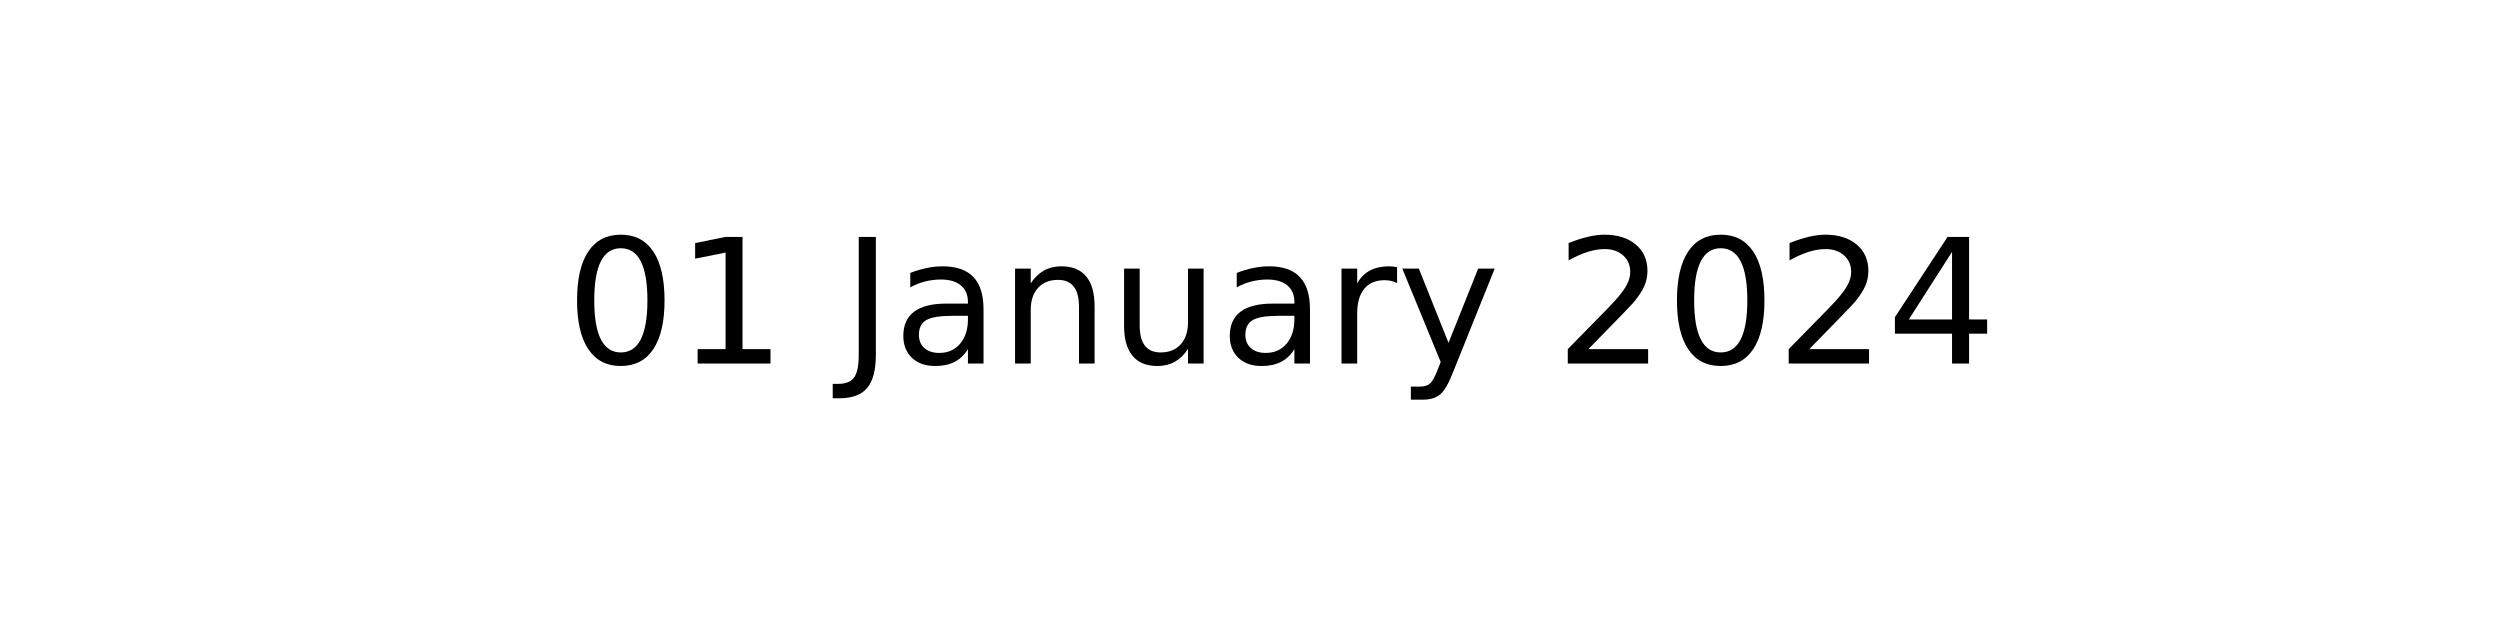
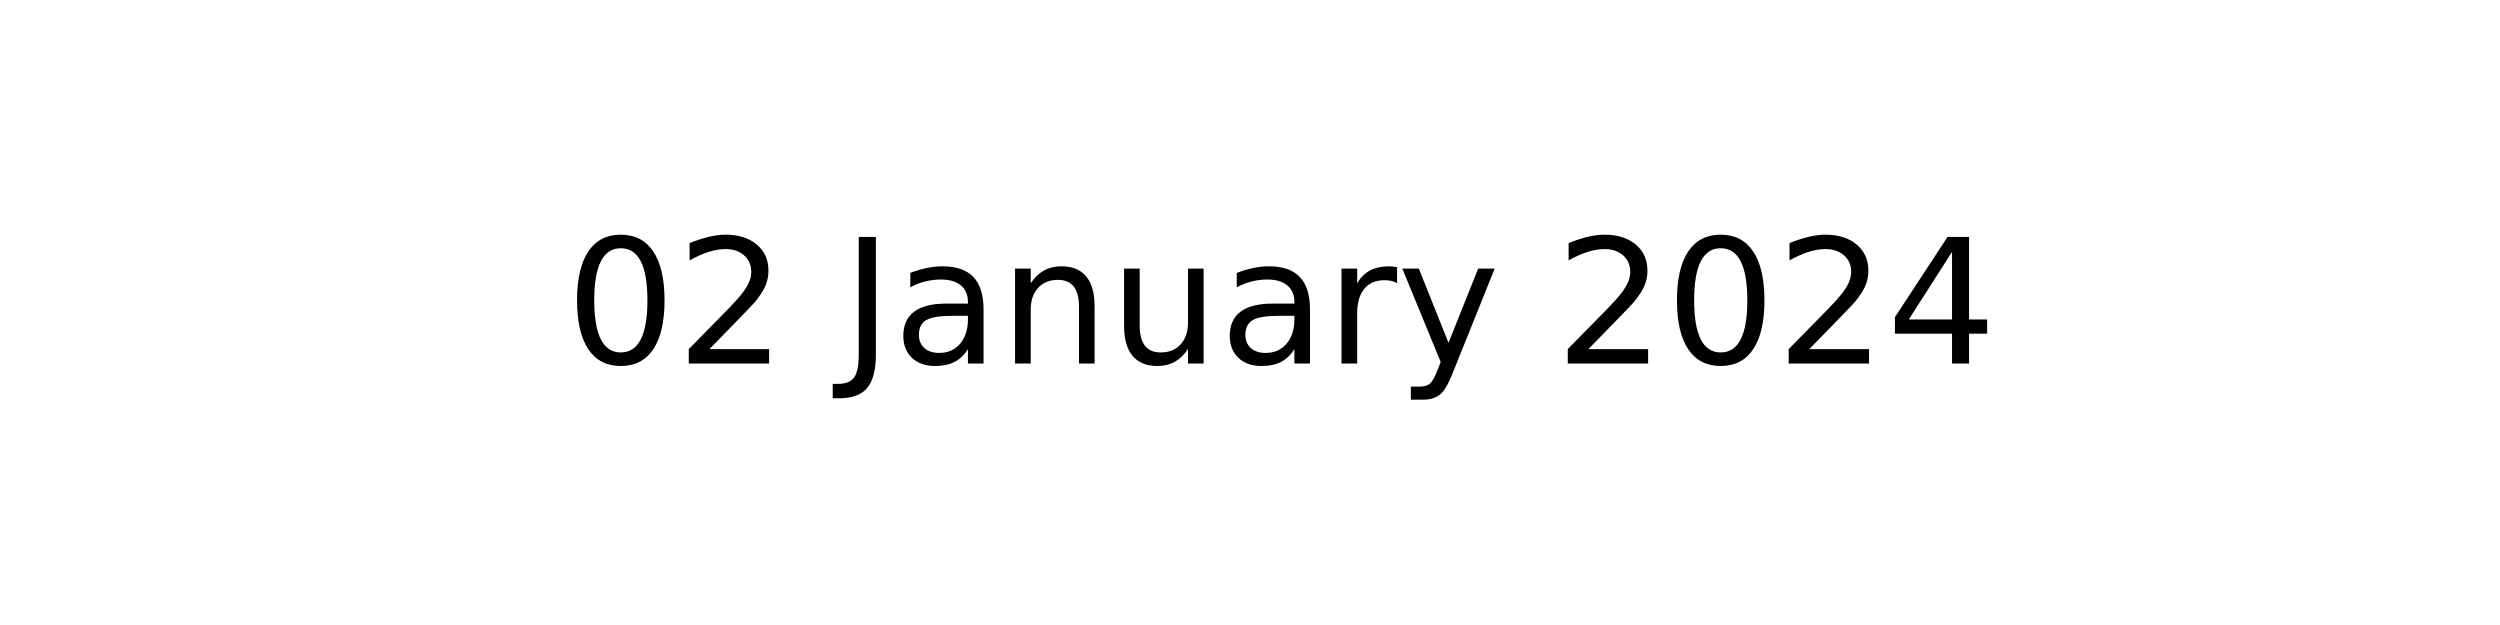
<svg xmlns="http://www.w3.org/2000/svg" xmlns:xlink="http://www.w3.org/1999/xlink" width="144pt" height="36pt" viewBox="0 0 144 36" version="1.1">
  <defs>
    <style type="text/css">*{stroke-linejoin: round; stroke-linecap: butt}</style>
  </defs>
  <g id="figure_1">
    <g id="axes_1">
      <g id="text_1">
        <g transform="translate(32.57891 20.93937) scale(0.1 -0.1)">
          <defs>
            <path id="DejaVuSans-30" d="M 2034 4250  Q 1547 4250 1301 3770  Q 1056 3291 1056 2328  Q 1056 1369 1301 889  Q 1547 409 2034 409  Q 2525 409 2770 889  Q 3016 1369 3016 2328  Q 3016 3291 2770 3770  Q 2525 4250 2034 4250  z M 2034 4750  Q 2819 4750 3233 4129  Q 3647 3509 3647 2328  Q 3647 1150 3233 529  Q 2819 -91 2034 -91  Q 1250 -91 836 529  Q 422 1150 422 2328  Q 422 3509 836 4129  Q 1250 4750 2034 4750  z " transform="scale(0.015625)" />
-             <path id="DejaVuSans-31" d="M 794 531  L 1825 531  L 1825 4091  L 703 3866  L 703 4441  L 1819 4666  L 2450 4666  L 2450 531  L 3481 531  L 3481 0  L 794 0  L 794 531  z " transform="scale(0.015625)" />
+             <path id="DejaVuSans-32" d="M 1228 531  L 3431 531  L 3431 0  L 469 0  L 469 531  Q 828 903 1448 1529  Q 2069 2156 2228 2338  Q 2531 2678 2651 2914  Q 2772 3150 2772 3378  Q 2772 3750 2511 3984  Q 2250 4219 1831 4219  Q 1534 4219 1204 4116  Q 875 4013 500 3803  L 500 4441  Q 881 4594 1212 4672  Q 1544 4750 1819 4750  Q 2544 4750 2975 4387  Q 3406 4025 3406 3419  Q 3406 3131 3298 2873  Q 3191 2616 2906 2266  Q 2828 2175 2409 1742  Q 1991 1309 1228 531  z " transform="scale(0.015625)" />
            <path id="DejaVuSans-20" transform="scale(0.015625)" />
            <path id="DejaVuSans-4a" d="M 628 4666  L 1259 4666  L 1259 325  Q 1259 -519 939 -900  Q 619 -1281 -91 -1281  L -331 -1281  L -331 -750  L -134 -750  Q 284 -750 456 -515  Q 628 -281 628 325  L 628 4666  z " transform="scale(0.015625)" />
            <path id="DejaVuSans-61" d="M 2194 1759  Q 1497 1759 1228 1600  Q 959 1441 959 1056  Q 959 750 1161 570  Q 1363 391 1709 391  Q 2188 391 2477 730  Q 2766 1069 2766 1631  L 2766 1759  L 2194 1759  z M 3341 1997  L 3341 0  L 2766 0  L 2766 531  Q 2569 213 2275 61  Q 1981 -91 1556 -91  Q 1019 -91 701 211  Q 384 513 384 1019  Q 384 1609 779 1909  Q 1175 2209 1959 2209  L 2766 2209  L 2766 2266  Q 2766 2663 2505 2880  Q 2244 3097 1772 3097  Q 1472 3097 1187 3025  Q 903 2953 641 2809  L 641 3341  Q 956 3463 1253 3523  Q 1550 3584 1831 3584  Q 2591 3584 2966 3190  Q 3341 2797 3341 1997  z " transform="scale(0.015625)" />
            <path id="DejaVuSans-6e" d="M 3513 2113  L 3513 0  L 2938 0  L 2938 2094  Q 2938 2591 2744 2837  Q 2550 3084 2163 3084  Q 1697 3084 1428 2787  Q 1159 2491 1159 1978  L 1159 0  L 581 0  L 581 3500  L 1159 3500  L 1159 2956  Q 1366 3272 1645 3428  Q 1925 3584 2291 3584  Q 2894 3584 3203 3211  Q 3513 2838 3513 2113  z " transform="scale(0.015625)" />
            <path id="DejaVuSans-75" d="M 544 1381  L 544 3500  L 1119 3500  L 1119 1403  Q 1119 906 1312 657  Q 1506 409 1894 409  Q 2359 409 2629 706  Q 2900 1003 2900 1516  L 2900 3500  L 3475 3500  L 3475 0  L 2900 0  L 2900 538  Q 2691 219 2414 64  Q 2138 -91 1772 -91  Q 1169 -91 856 284  Q 544 659 544 1381  z M 1991 3584  L 1991 3584  z " transform="scale(0.015625)" />
            <path id="DejaVuSans-72" d="M 2631 2963  Q 2534 3019 2420 3045  Q 2306 3072 2169 3072  Q 1681 3072 1420 2755  Q 1159 2438 1159 1844  L 1159 0  L 581 0  L 581 3500  L 1159 3500  L 1159 2956  Q 1341 3275 1631 3429  Q 1922 3584 2338 3584  Q 2397 3584 2469 3576  Q 2541 3569 2628 3553  L 2631 2963  z " transform="scale(0.015625)" />
            <path id="DejaVuSans-79" d="M 2059 -325  Q 1816 -950 1584 -1140  Q 1353 -1331 966 -1331  L 506 -1331  L 506 -850  L 844 -850  Q 1081 -850 1212 -737  Q 1344 -625 1503 -206  L 1606 56  L 191 3500  L 800 3500  L 1894 763  L 2988 3500  L 3597 3500  L 2059 -325  z " transform="scale(0.015625)" />
-             <path id="DejaVuSans-32" d="M 1228 531  L 3431 531  L 3431 0  L 469 0  L 469 531  Q 828 903 1448 1529  Q 2069 2156 2228 2338  Q 2531 2678 2651 2914  Q 2772 3150 2772 3378  Q 2772 3750 2511 3984  Q 2250 4219 1831 4219  Q 1534 4219 1204 4116  Q 875 4013 500 3803  L 500 4441  Q 881 4594 1212 4672  Q 1544 4750 1819 4750  Q 2544 4750 2975 4387  Q 3406 4025 3406 3419  Q 3406 3131 3298 2873  Q 3191 2616 2906 2266  Q 2828 2175 2409 1742  Q 1991 1309 1228 531  z " transform="scale(0.015625)" />
            <path id="DejaVuSans-34" d="M 2419 4116  L 825 1625  L 2419 1625  L 2419 4116  z M 2253 4666  L 3047 4666  L 3047 1625  L 3713 1625  L 3713 1100  L 3047 1100  L 3047 0  L 2419 0  L 2419 1100  L 313 1100  L 313 1709  L 2253 4666  z " transform="scale(0.015625)" />
          </defs>
          <use xlink:href="#DejaVuSans-30" />
-           <use xlink:href="#DejaVuSans-31" x="63.623" />
+           <use xlink:href="#DejaVuSans-32" x="63.623" />
          <use xlink:href="#DejaVuSans-20" x="127.246" />
          <use xlink:href="#DejaVuSans-4a" x="159.033" />
          <use xlink:href="#DejaVuSans-61" x="188.525" />
          <use xlink:href="#DejaVuSans-6e" x="249.805" />
          <use xlink:href="#DejaVuSans-75" x="313.184" />
          <use xlink:href="#DejaVuSans-61" x="376.562" />
          <use xlink:href="#DejaVuSans-72" x="437.842" />
          <use xlink:href="#DejaVuSans-79" x="478.955" />
          <use xlink:href="#DejaVuSans-20" x="538.135" />
          <use xlink:href="#DejaVuSans-32" x="569.922" />
          <use xlink:href="#DejaVuSans-30" x="633.545" />
          <use xlink:href="#DejaVuSans-32" x="697.168" />
          <use xlink:href="#DejaVuSans-34" x="760.791" />
        </g>
      </g>
    </g>
  </g>
</svg>
